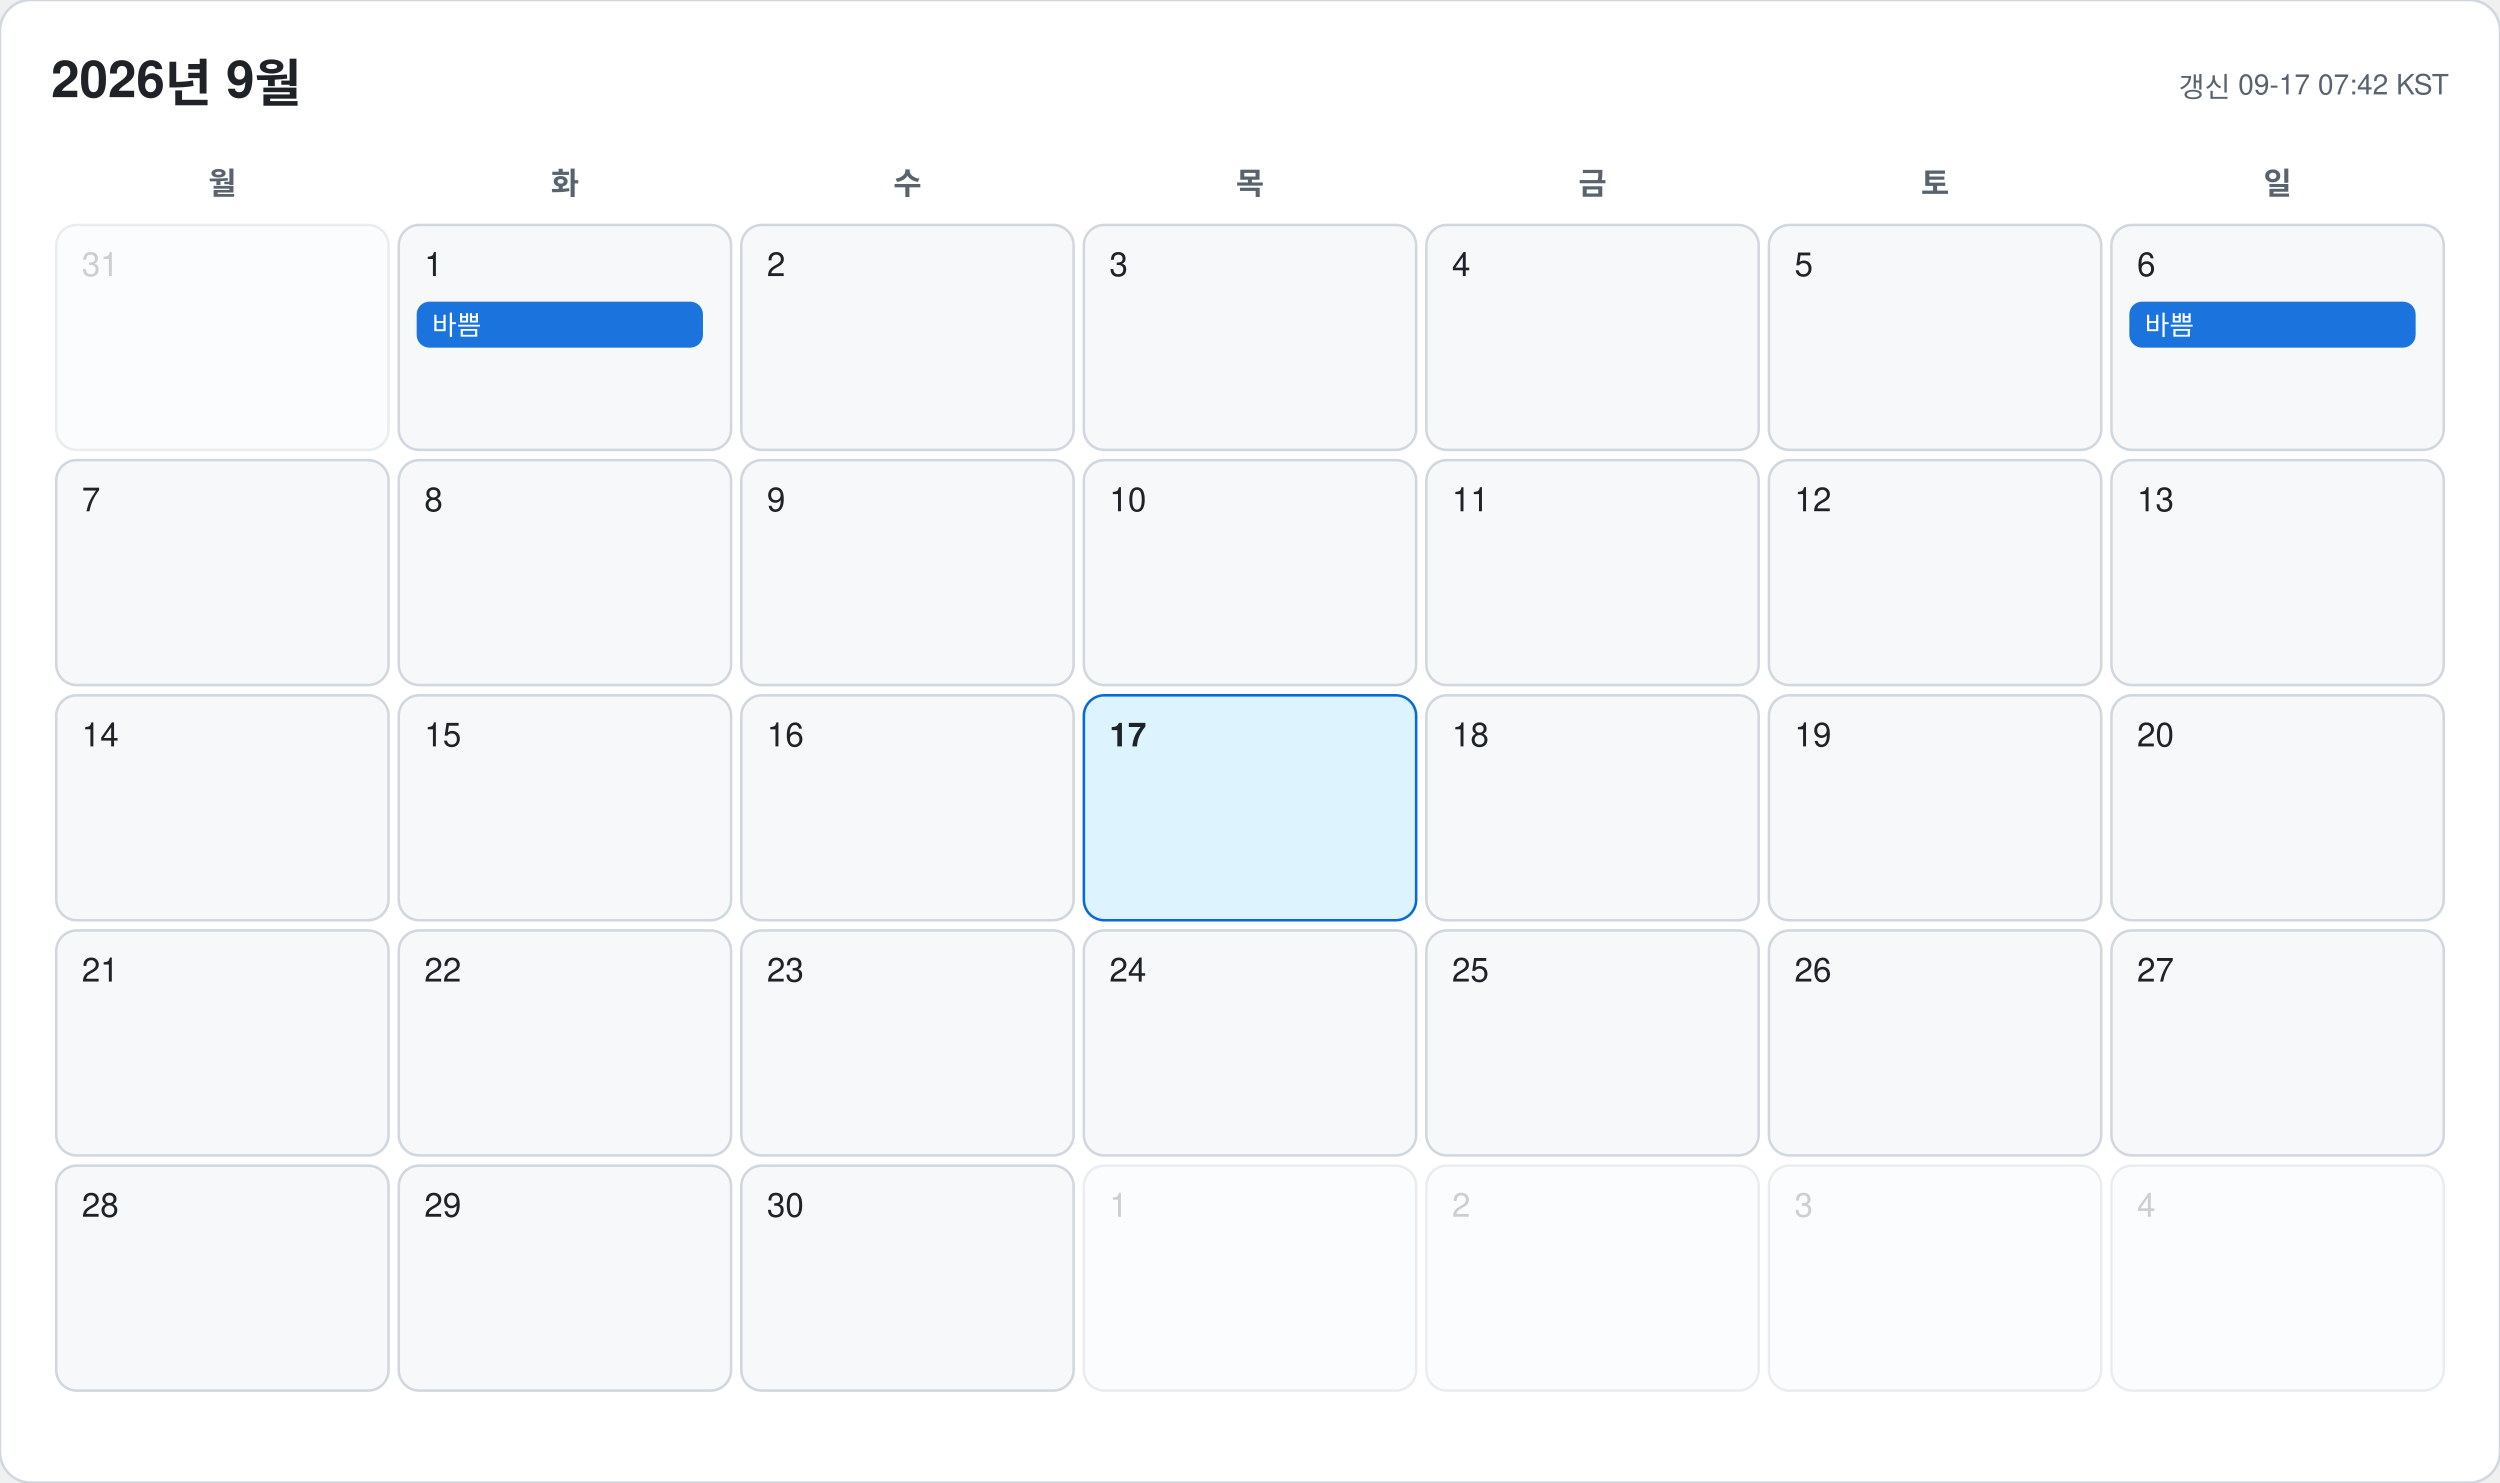
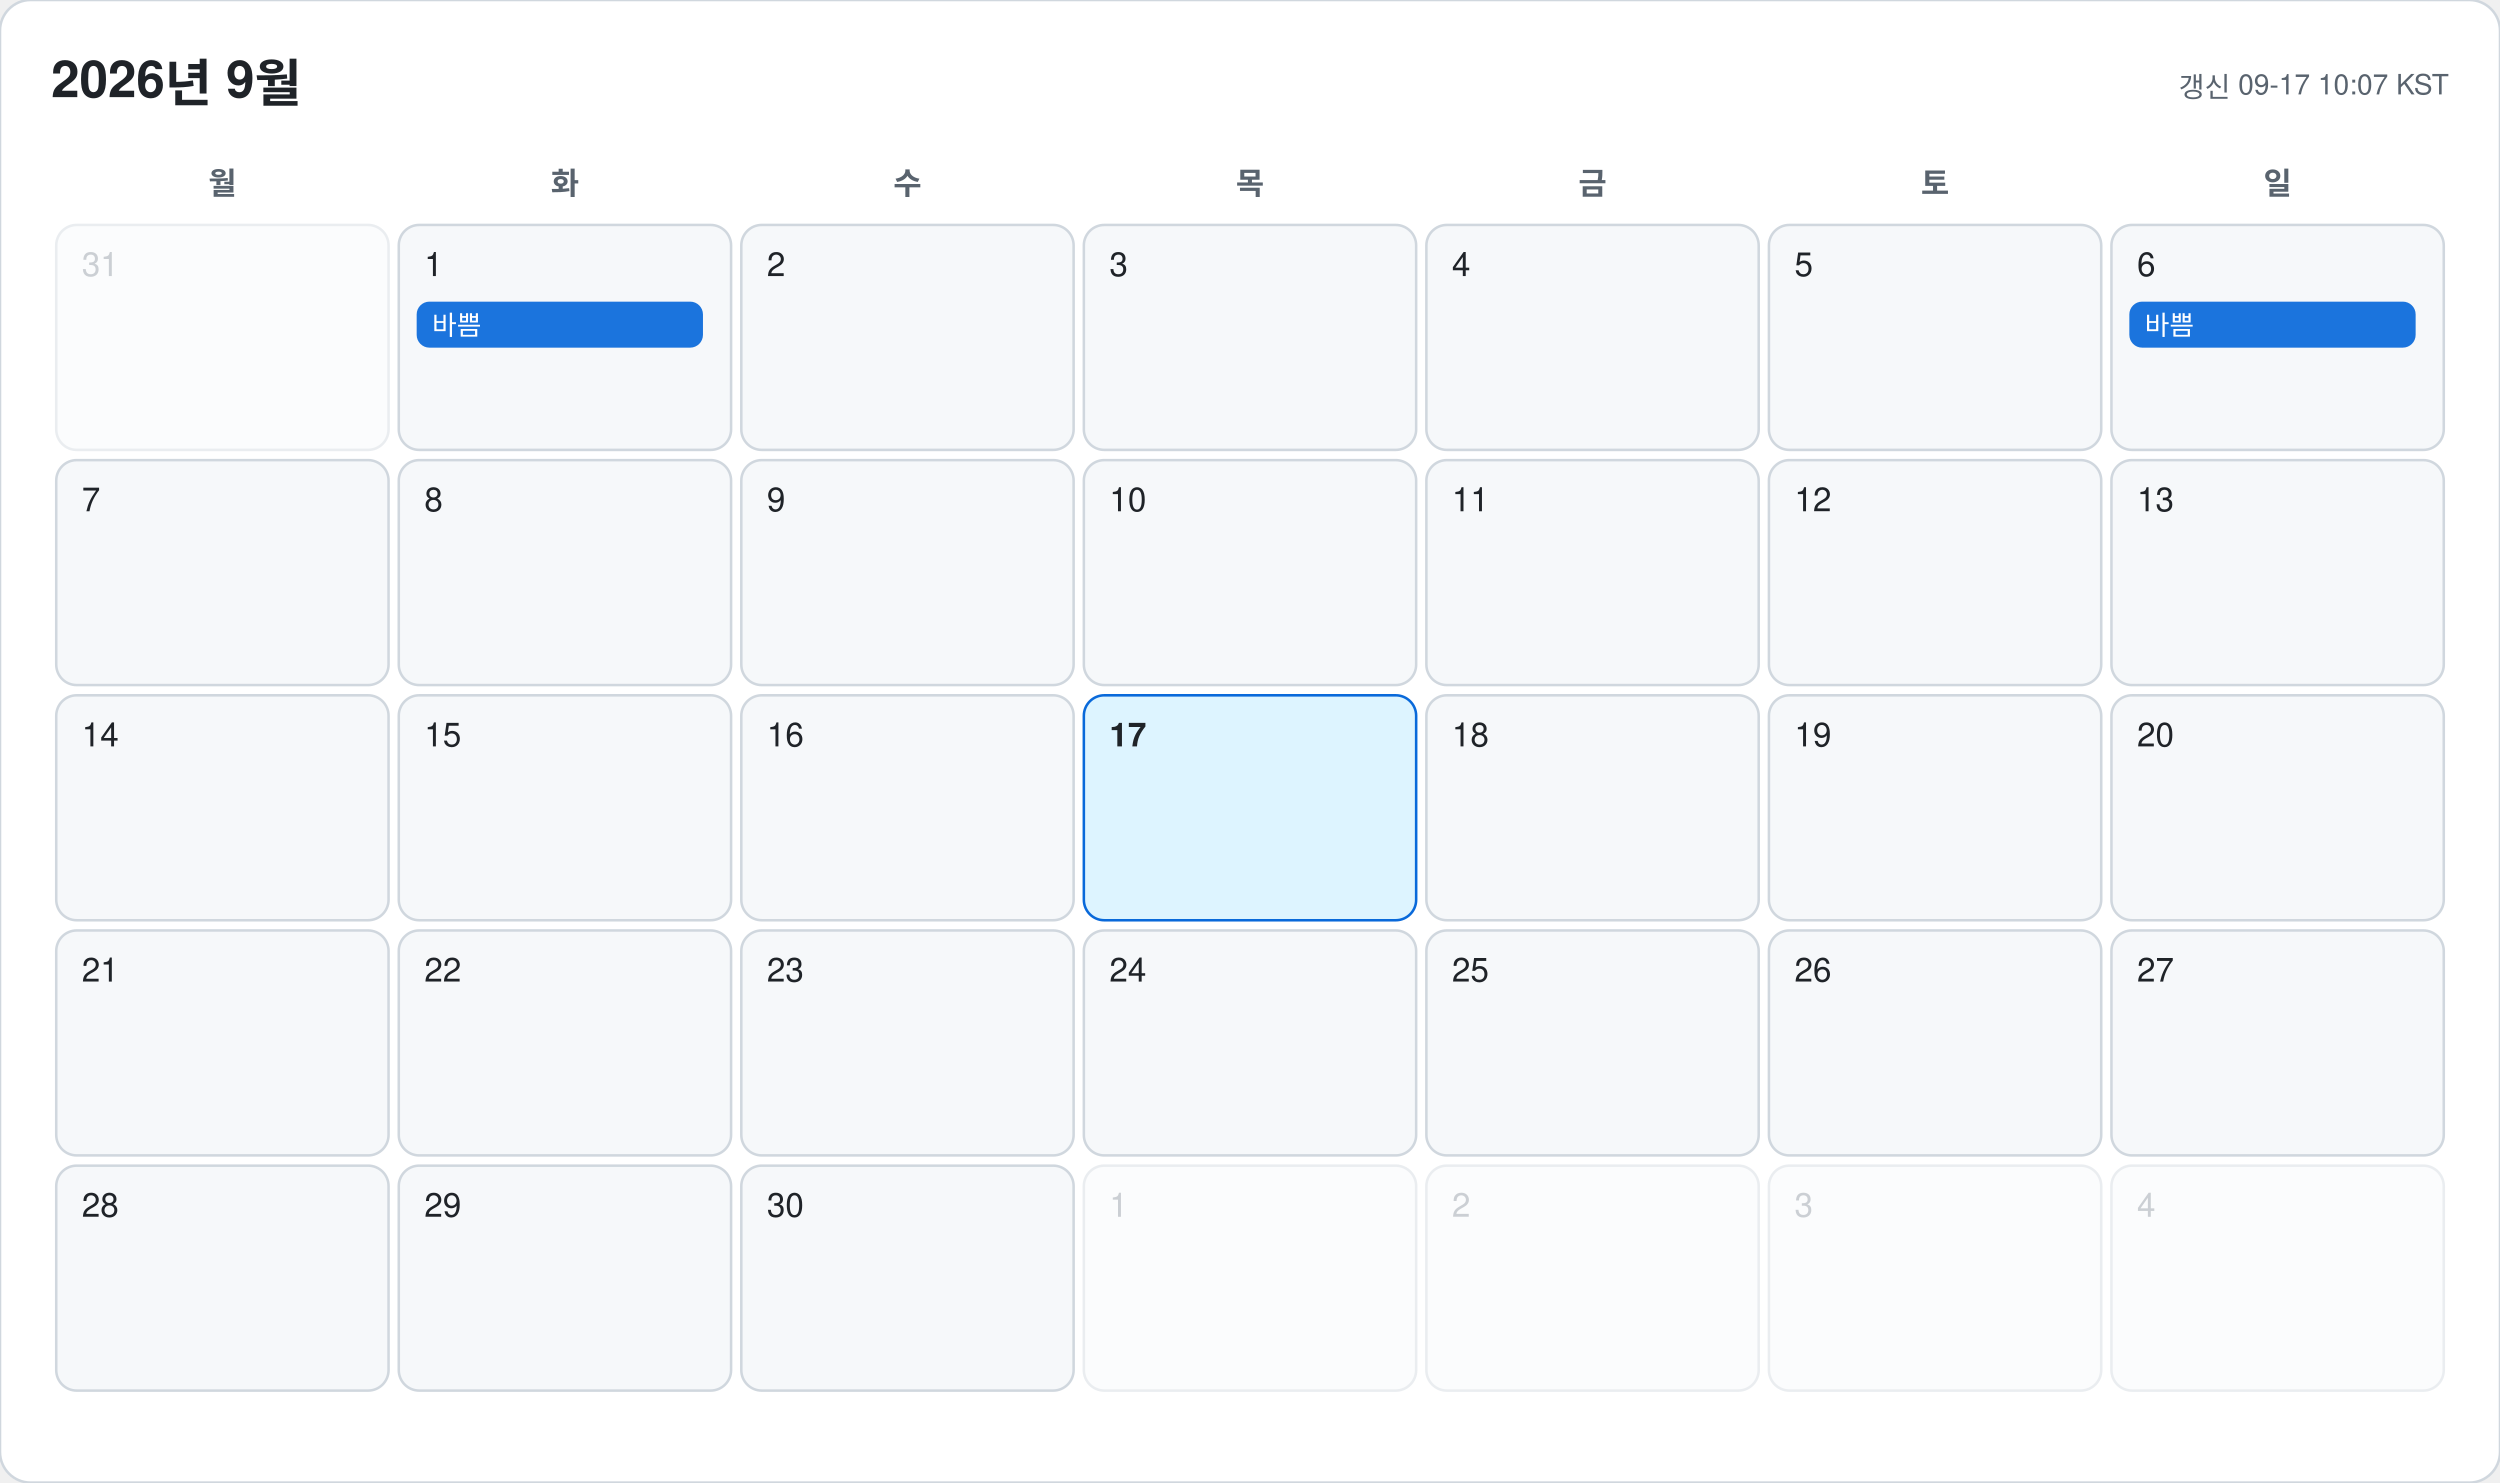
<svg xmlns="http://www.w3.org/2000/svg" width="978" height="580" viewBox="0 0 978 580" font-family="-apple-system, BlinkMacSystemFont, 'Segoe UI', 'Malgun Gothic', 'Apple SD Gothic Neo', 'Noto Sans KR', Helvetica, Arial, sans-serif">
  <rect width="978" height="580" rx="12" fill="#ffffff" stroke="#d0d7de" />
  <text x="20" y="38" font-size="20" font-weight="700" fill="#1f2328">2026년 9월</text>
-   <text x="958" y="38" font-size="11" text-anchor="end" fill="#59636e">갱신 09-17 07:42 KST</text>
+   <text x="958" y="38" font-size="11" text-anchor="end" fill="#59636e">갱신 09-17 10:07 KST</text>
  <text x="87" y="76" font-size="12" font-weight="600" text-anchor="middle" fill="#59636e">월</text>
  <text x="221" y="76" font-size="12" font-weight="600" text-anchor="middle" fill="#59636e">화</text>
  <text x="355" y="76" font-size="12" font-weight="600" text-anchor="middle" fill="#59636e">수</text>
  <text x="489" y="76" font-size="12" font-weight="600" text-anchor="middle" fill="#59636e">목</text>
  <text x="623" y="76" font-size="12" font-weight="600" text-anchor="middle" fill="#59636e">금</text>
  <text x="757" y="76" font-size="12" font-weight="600" text-anchor="middle" fill="#59636e">토</text>
  <text x="891" y="76" font-size="12" font-weight="600" text-anchor="middle" fill="#59636e">일</text>
  <g opacity="0.45">
    <rect x="22" y="88" width="130" height="88" rx="8" fill="#f6f8fa" stroke="#d0d7de" />
    <text x="32" y="108" font-size="13" font-weight="500" fill="#8c959f">31</text>
  </g>
  <g opacity="1">
    <rect x="156" y="88" width="130" height="88" rx="8" fill="#f6f8fa" stroke="#d0d7de" />
    <text x="166" y="108" font-size="13" font-weight="500" fill="#1f2328">1</text>
    <rect x="163" y="118" width="112" height="18" rx="5" fill="#0969da" opacity="0.92" />
    <text x="169" y="131" font-size="10.5" fill="#ffffff" clip-path="inset(0 0 0 0)">바쁨</text>
  </g>
  <g opacity="1">
    <rect x="290" y="88" width="130" height="88" rx="8" fill="#f6f8fa" stroke="#d0d7de" />
    <text x="300" y="108" font-size="13" font-weight="500" fill="#1f2328">2</text>
  </g>
  <g opacity="1">
    <rect x="424" y="88" width="130" height="88" rx="8" fill="#f6f8fa" stroke="#d0d7de" />
    <text x="434" y="108" font-size="13" font-weight="500" fill="#1f2328">3</text>
  </g>
  <g opacity="1">
    <rect x="558" y="88" width="130" height="88" rx="8" fill="#f6f8fa" stroke="#d0d7de" />
    <text x="568" y="108" font-size="13" font-weight="500" fill="#1f2328">4</text>
  </g>
  <g opacity="1">
    <rect x="692" y="88" width="130" height="88" rx="8" fill="#f6f8fa" stroke="#d0d7de" />
    <text x="702" y="108" font-size="13" font-weight="500" fill="#1f2328">5</text>
  </g>
  <g opacity="1">
    <rect x="826" y="88" width="130" height="88" rx="8" fill="#f6f8fa" stroke="#d0d7de" />
    <text x="836" y="108" font-size="13" font-weight="500" fill="#1f2328">6</text>
    <rect x="833" y="118" width="112" height="18" rx="5" fill="#0969da" opacity="0.92" />
    <text x="839" y="131" font-size="10.5" fill="#ffffff" clip-path="inset(0 0 0 0)">바쁨</text>
  </g>
  <g opacity="1">
    <rect x="22" y="180" width="130" height="88" rx="8" fill="#f6f8fa" stroke="#d0d7de" />
    <text x="32" y="200" font-size="13" font-weight="500" fill="#1f2328">7</text>
  </g>
  <g opacity="1">
    <rect x="156" y="180" width="130" height="88" rx="8" fill="#f6f8fa" stroke="#d0d7de" />
    <text x="166" y="200" font-size="13" font-weight="500" fill="#1f2328">8</text>
  </g>
  <g opacity="1">
    <rect x="290" y="180" width="130" height="88" rx="8" fill="#f6f8fa" stroke="#d0d7de" />
    <text x="300" y="200" font-size="13" font-weight="500" fill="#1f2328">9</text>
  </g>
  <g opacity="1">
    <rect x="424" y="180" width="130" height="88" rx="8" fill="#f6f8fa" stroke="#d0d7de" />
    <text x="434" y="200" font-size="13" font-weight="500" fill="#1f2328">10</text>
  </g>
  <g opacity="1">
    <rect x="558" y="180" width="130" height="88" rx="8" fill="#f6f8fa" stroke="#d0d7de" />
    <text x="568" y="200" font-size="13" font-weight="500" fill="#1f2328">11</text>
  </g>
  <g opacity="1">
    <rect x="692" y="180" width="130" height="88" rx="8" fill="#f6f8fa" stroke="#d0d7de" />
    <text x="702" y="200" font-size="13" font-weight="500" fill="#1f2328">12</text>
  </g>
  <g opacity="1">
    <rect x="826" y="180" width="130" height="88" rx="8" fill="#f6f8fa" stroke="#d0d7de" />
    <text x="836" y="200" font-size="13" font-weight="500" fill="#1f2328">13</text>
  </g>
  <g opacity="1">
    <rect x="22" y="272" width="130" height="88" rx="8" fill="#f6f8fa" stroke="#d0d7de" />
    <text x="32" y="292" font-size="13" font-weight="500" fill="#1f2328">14</text>
  </g>
  <g opacity="1">
    <rect x="156" y="272" width="130" height="88" rx="8" fill="#f6f8fa" stroke="#d0d7de" />
    <text x="166" y="292" font-size="13" font-weight="500" fill="#1f2328">15</text>
  </g>
  <g opacity="1">
    <rect x="290" y="272" width="130" height="88" rx="8" fill="#f6f8fa" stroke="#d0d7de" />
    <text x="300" y="292" font-size="13" font-weight="500" fill="#1f2328">16</text>
  </g>
  <g opacity="1">
    <rect x="424" y="272" width="130" height="88" rx="8" fill="#ddf4ff" stroke="#0969da" />
    <text x="434" y="292" font-size="13" font-weight="700" fill="#1f2328">17</text>
  </g>
  <g opacity="1">
    <rect x="558" y="272" width="130" height="88" rx="8" fill="#f6f8fa" stroke="#d0d7de" />
    <text x="568" y="292" font-size="13" font-weight="500" fill="#1f2328">18</text>
  </g>
  <g opacity="1">
    <rect x="692" y="272" width="130" height="88" rx="8" fill="#f6f8fa" stroke="#d0d7de" />
    <text x="702" y="292" font-size="13" font-weight="500" fill="#1f2328">19</text>
  </g>
  <g opacity="1">
    <rect x="826" y="272" width="130" height="88" rx="8" fill="#f6f8fa" stroke="#d0d7de" />
    <text x="836" y="292" font-size="13" font-weight="500" fill="#1f2328">20</text>
  </g>
  <g opacity="1">
    <rect x="22" y="364" width="130" height="88" rx="8" fill="#f6f8fa" stroke="#d0d7de" />
    <text x="32" y="384" font-size="13" font-weight="500" fill="#1f2328">21</text>
  </g>
  <g opacity="1">
    <rect x="156" y="364" width="130" height="88" rx="8" fill="#f6f8fa" stroke="#d0d7de" />
    <text x="166" y="384" font-size="13" font-weight="500" fill="#1f2328">22</text>
  </g>
  <g opacity="1">
    <rect x="290" y="364" width="130" height="88" rx="8" fill="#f6f8fa" stroke="#d0d7de" />
    <text x="300" y="384" font-size="13" font-weight="500" fill="#1f2328">23</text>
  </g>
  <g opacity="1">
    <rect x="424" y="364" width="130" height="88" rx="8" fill="#f6f8fa" stroke="#d0d7de" />
    <text x="434" y="384" font-size="13" font-weight="500" fill="#1f2328">24</text>
  </g>
  <g opacity="1">
    <rect x="558" y="364" width="130" height="88" rx="8" fill="#f6f8fa" stroke="#d0d7de" />
    <text x="568" y="384" font-size="13" font-weight="500" fill="#1f2328">25</text>
  </g>
  <g opacity="1">
    <rect x="692" y="364" width="130" height="88" rx="8" fill="#f6f8fa" stroke="#d0d7de" />
    <text x="702" y="384" font-size="13" font-weight="500" fill="#1f2328">26</text>
  </g>
  <g opacity="1">
    <rect x="826" y="364" width="130" height="88" rx="8" fill="#f6f8fa" stroke="#d0d7de" />
    <text x="836" y="384" font-size="13" font-weight="500" fill="#1f2328">27</text>
  </g>
  <g opacity="1">
    <rect x="22" y="456" width="130" height="88" rx="8" fill="#f6f8fa" stroke="#d0d7de" />
    <text x="32" y="476" font-size="13" font-weight="500" fill="#1f2328">28</text>
  </g>
  <g opacity="1">
    <rect x="156" y="456" width="130" height="88" rx="8" fill="#f6f8fa" stroke="#d0d7de" />
    <text x="166" y="476" font-size="13" font-weight="500" fill="#1f2328">29</text>
  </g>
  <g opacity="1">
    <rect x="290" y="456" width="130" height="88" rx="8" fill="#f6f8fa" stroke="#d0d7de" />
    <text x="300" y="476" font-size="13" font-weight="500" fill="#1f2328">30</text>
  </g>
  <g opacity="0.45">
    <rect x="424" y="456" width="130" height="88" rx="8" fill="#f6f8fa" stroke="#d0d7de" />
    <text x="434" y="476" font-size="13" font-weight="500" fill="#8c959f">1</text>
  </g>
  <g opacity="0.45">
    <rect x="558" y="456" width="130" height="88" rx="8" fill="#f6f8fa" stroke="#d0d7de" />
    <text x="568" y="476" font-size="13" font-weight="500" fill="#8c959f">2</text>
  </g>
  <g opacity="0.45">
    <rect x="692" y="456" width="130" height="88" rx="8" fill="#f6f8fa" stroke="#d0d7de" />
    <text x="702" y="476" font-size="13" font-weight="500" fill="#8c959f">3</text>
  </g>
  <g opacity="0.45">
    <rect x="826" y="456" width="130" height="88" rx="8" fill="#f6f8fa" stroke="#d0d7de" />
    <text x="836" y="476" font-size="13" font-weight="500" fill="#8c959f">4</text>
  </g>
</svg>
